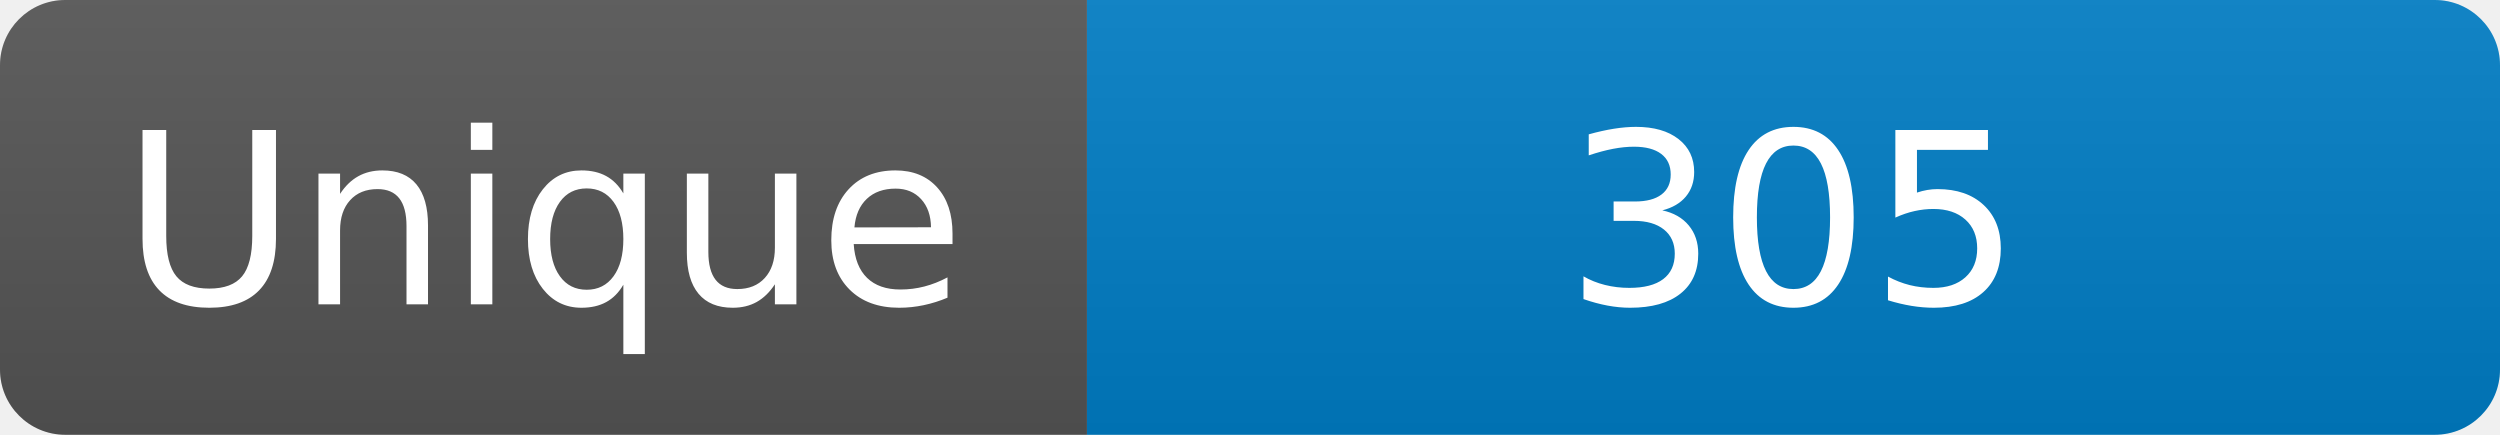
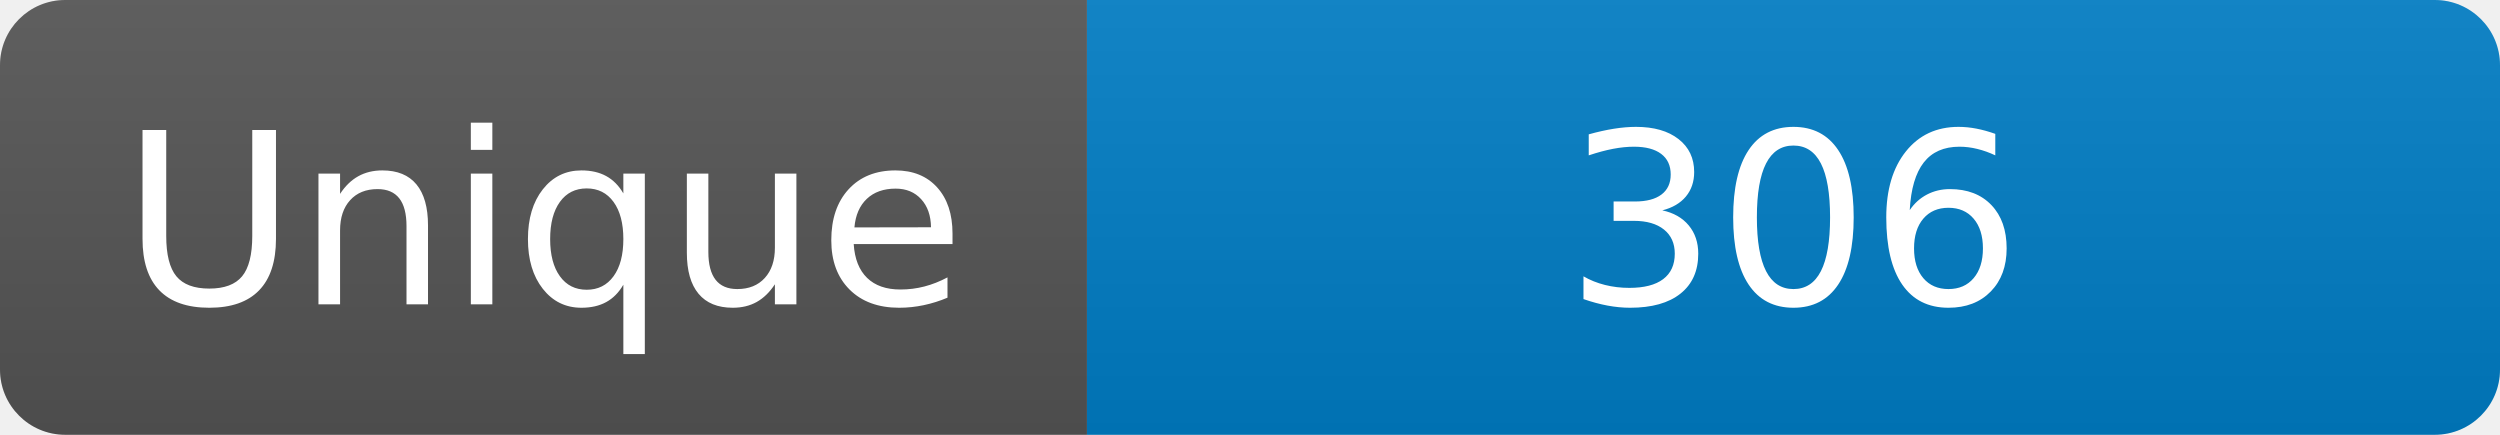
<svg xmlns="http://www.w3.org/2000/svg" width="115" height="20" role="img" aria-label="Maintained?: yes">
  <linearGradient id="s" x2="0" y2="100%">
    <stop offset="0" stop-color="#bbb" stop-opacity=".1" />
    <stop offset="1" stop-opacity=".1" />
  </linearGradient>
  <clipPath id="r">
    <rect width="115" height="20" rx="3" fill="#fff" />
  </clipPath>
  <g clip-path="url(#r)">
    <rect width="50" height="20" fill="#555" />
    <rect x="50" width="160" height="20" fill="#007ec6" />
    <rect width="115" height="20" fill="url(#s)" />
  </g>
  <g fill="#fff" text-anchor="middle" font-family="Verdana,Geneva,DejaVu Sans,sans-serif" font-size="110">
    <text x="250" y="140" transform="scale(.1)" fill="#fff">Unique</text>
-     <text x="825" y="140" transform="scale(.1)" fill="#fff">305</text>
+     <text x="825" y="140" transform="scale(.1)" fill="#fff">306</text>
  </g>
</svg>
